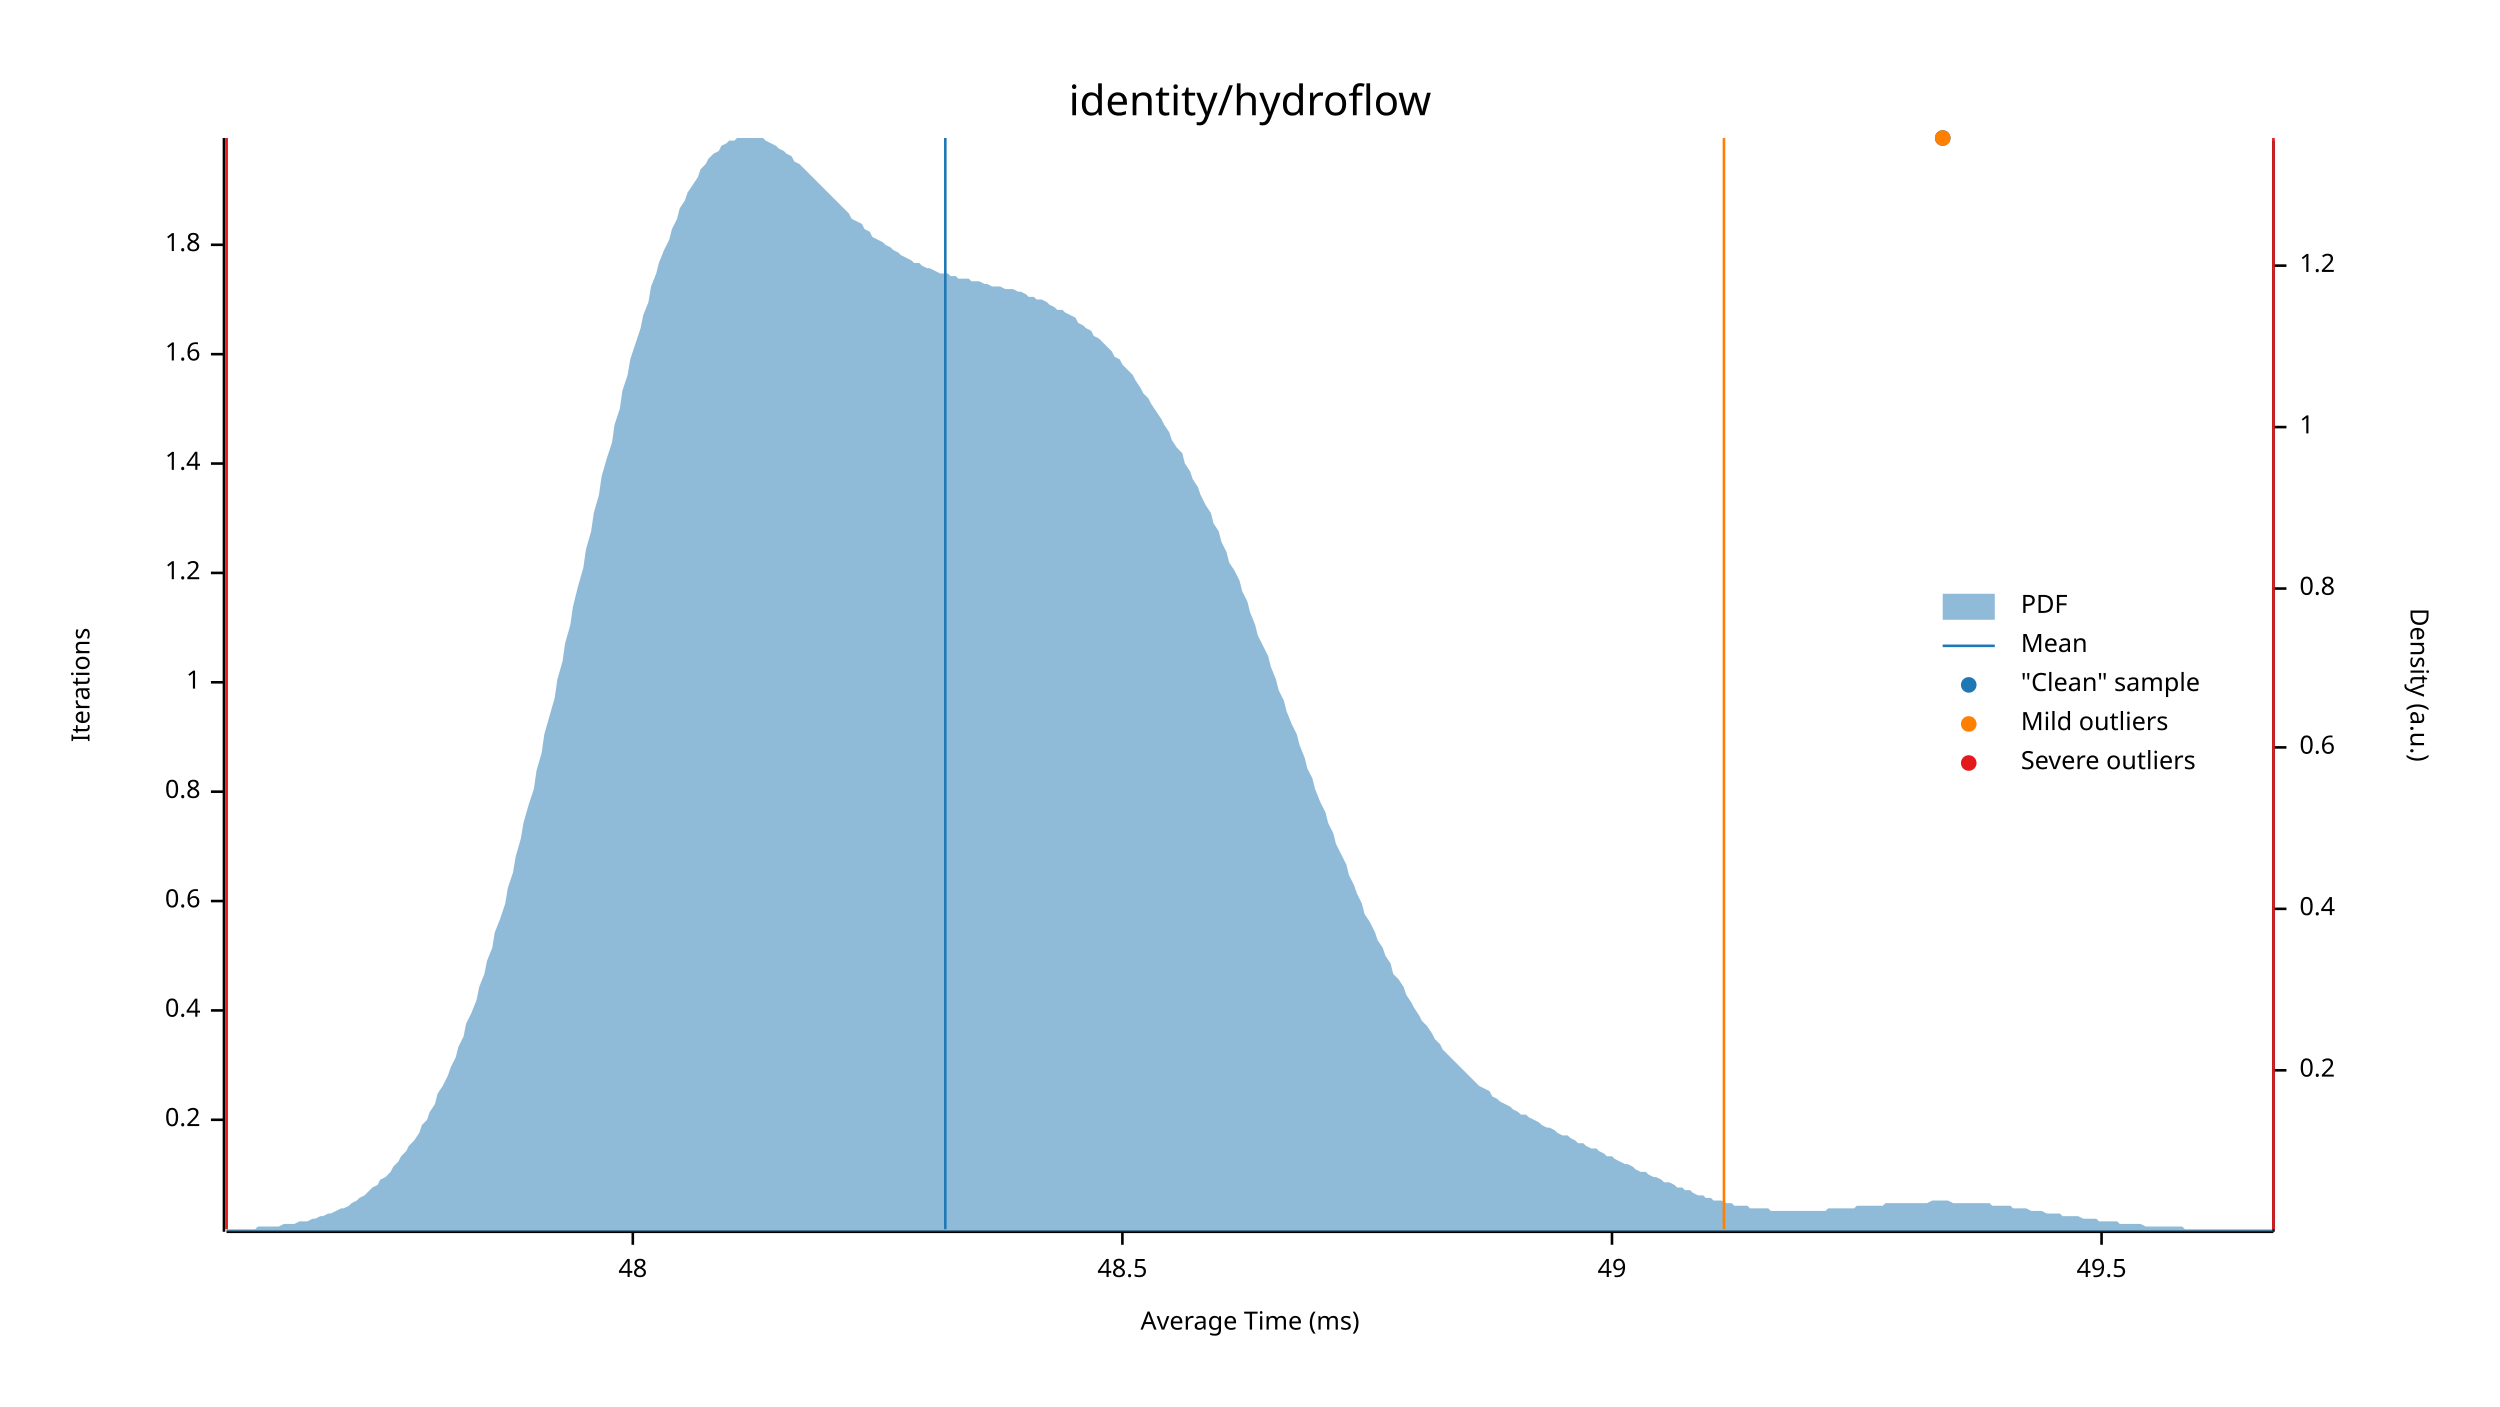
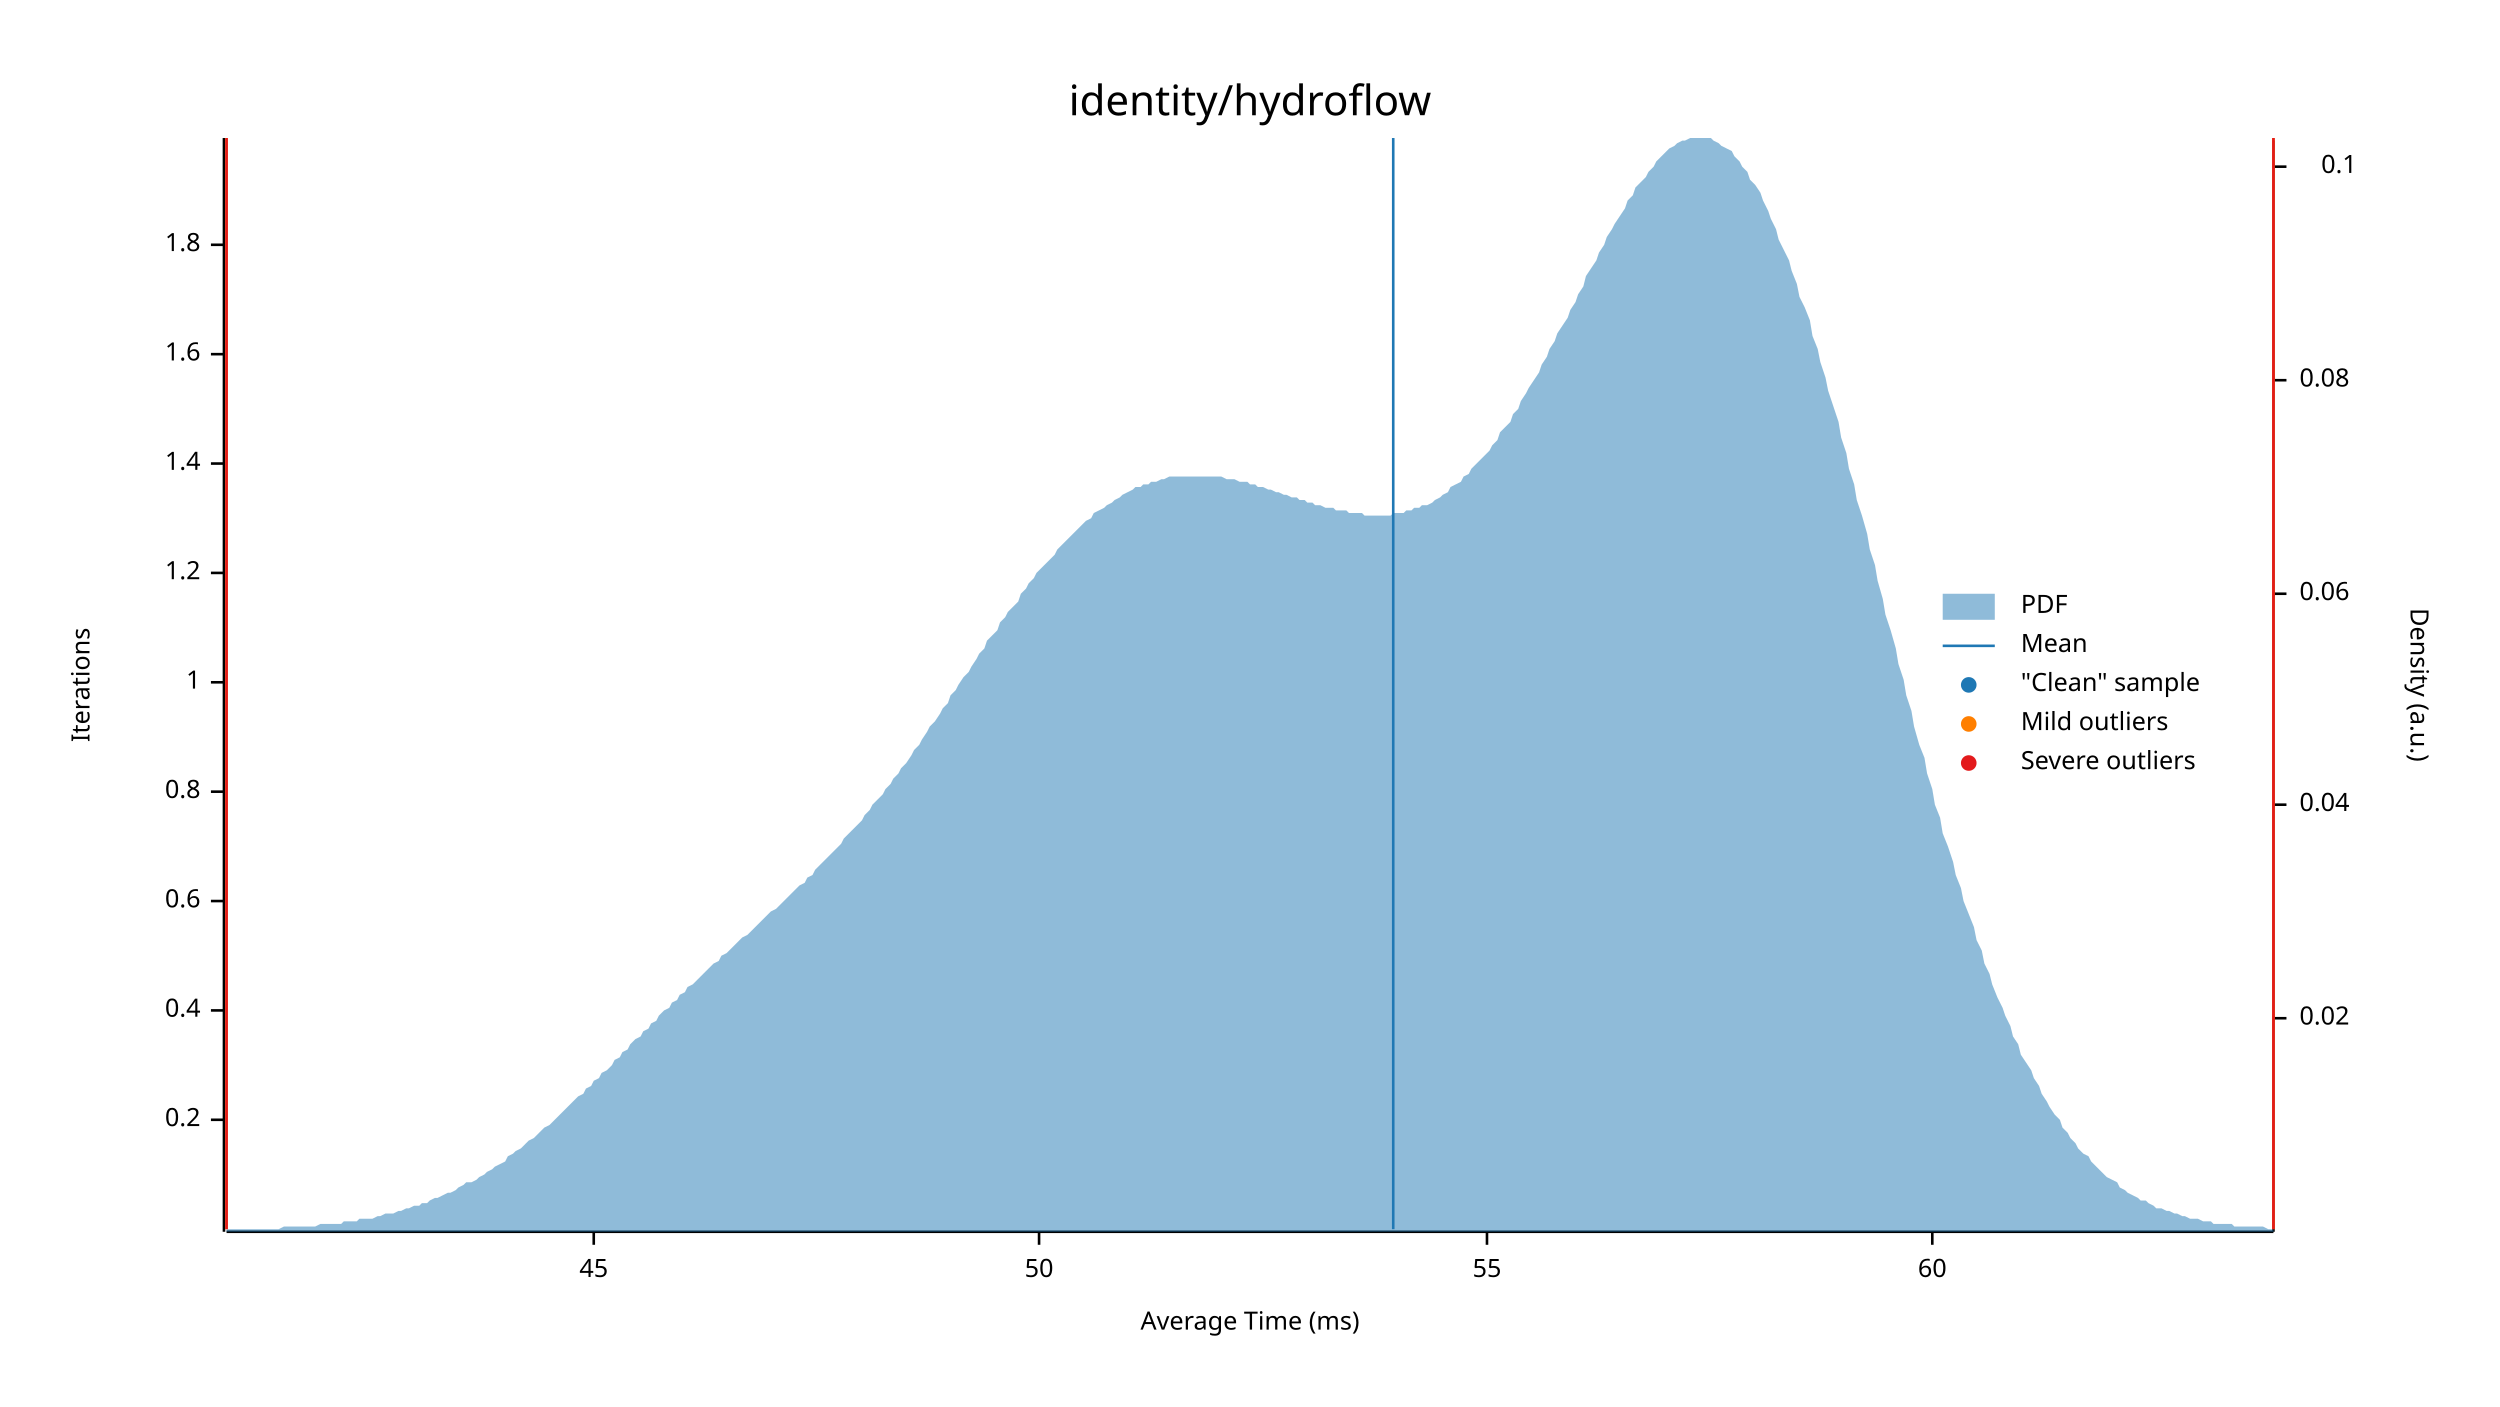
<svg xmlns="http://www.w3.org/2000/svg" width="960" height="540" viewBox="0 0 960 540">
  <text x="480" y="32" dy="0.76em" text-anchor="middle" font-family="sans-serif" font-size="16.129" opacity="1" fill="#000000">
identity/hydroflow
</text>
  <text x="27" y="263" dy="0.76em" text-anchor="middle" font-family="sans-serif" font-size="9.677" opacity="1" fill="#000000" transform="rotate(270, 27, 263)">
Iterations
</text>
  <text x="480" y="513" dy="-0.5ex" text-anchor="middle" font-family="sans-serif" font-size="9.677" opacity="1" fill="#000000">
Average Time (ms)
</text>
  <polyline fill="none" opacity="1" stroke="#000000" stroke-width="1" points="86,53 86,473 " />
  <text x="77" y="430" dy="0.5ex" text-anchor="end" font-family="sans-serif" font-size="9.677" opacity="1" fill="#000000">
0.2
</text>
  <polyline fill="none" opacity="1" stroke="#000000" stroke-width="1" points="81,430 86,430 " />
  <text x="77" y="388" dy="0.5ex" text-anchor="end" font-family="sans-serif" font-size="9.677" opacity="1" fill="#000000">
0.4
</text>
  <polyline fill="none" opacity="1" stroke="#000000" stroke-width="1" points="81,388 86,388 " />
  <text x="77" y="346" dy="0.5ex" text-anchor="end" font-family="sans-serif" font-size="9.677" opacity="1" fill="#000000">
0.6
</text>
  <polyline fill="none" opacity="1" stroke="#000000" stroke-width="1" points="81,346 86,346 " />
  <text x="77" y="304" dy="0.5ex" text-anchor="end" font-family="sans-serif" font-size="9.677" opacity="1" fill="#000000">
0.8
</text>
  <polyline fill="none" opacity="1" stroke="#000000" stroke-width="1" points="81,304 86,304 " />
  <text x="77" y="262" dy="0.5ex" text-anchor="end" font-family="sans-serif" font-size="9.677" opacity="1" fill="#000000">
1
</text>
  <polyline fill="none" opacity="1" stroke="#000000" stroke-width="1" points="81,262 86,262 " />
  <text x="77" y="220" dy="0.5ex" text-anchor="end" font-family="sans-serif" font-size="9.677" opacity="1" fill="#000000">
1.2
</text>
  <polyline fill="none" opacity="1" stroke="#000000" stroke-width="1" points="81,220 86,220 " />
  <text x="77" y="178" dy="0.5ex" text-anchor="end" font-family="sans-serif" font-size="9.677" opacity="1" fill="#000000">
1.4
</text>
  <polyline fill="none" opacity="1" stroke="#000000" stroke-width="1" points="81,178 86,178 " />
  <text x="77" y="136" dy="0.5ex" text-anchor="end" font-family="sans-serif" font-size="9.677" opacity="1" fill="#000000">
1.6
</text>
  <polyline fill="none" opacity="1" stroke="#000000" stroke-width="1" points="81,136 86,136 " />
  <text x="77" y="94" dy="0.5ex" text-anchor="end" font-family="sans-serif" font-size="9.677" opacity="1" fill="#000000">
1.8
</text>
  <polyline fill="none" opacity="1" stroke="#000000" stroke-width="1" points="81,94 86,94 " />
  <polyline fill="none" opacity="1" stroke="#000000" stroke-width="1" points="87,473 873,473 " />
-   <text x="243" y="483" dy="0.76em" text-anchor="middle" font-family="sans-serif" font-size="9.677" opacity="1" fill="#000000">
- 48
+   <text x="228" y="483" dy="0.76em" text-anchor="middle" font-family="sans-serif" font-size="9.677" opacity="1" fill="#000000">
+ 45
</text>
-   <polyline fill="none" opacity="1" stroke="#000000" stroke-width="1" points="243,473 243,478 " />
-   <text x="431" y="483" dy="0.76em" text-anchor="middle" font-family="sans-serif" font-size="9.677" opacity="1" fill="#000000">
- 48.5
+   <polyline fill="none" opacity="1" stroke="#000000" stroke-width="1" points="228,473 228,478 " />
+   <text x="399" y="483" dy="0.76em" text-anchor="middle" font-family="sans-serif" font-size="9.677" opacity="1" fill="#000000">
+ 50
</text>
-   <polyline fill="none" opacity="1" stroke="#000000" stroke-width="1" points="431,473 431,478 " />
-   <text x="619" y="483" dy="0.76em" text-anchor="middle" font-family="sans-serif" font-size="9.677" opacity="1" fill="#000000">
- 49
+   <polyline fill="none" opacity="1" stroke="#000000" stroke-width="1" points="399,473 399,478 " />
+   <text x="571" y="483" dy="0.76em" text-anchor="middle" font-family="sans-serif" font-size="9.677" opacity="1" fill="#000000">
+ 55
</text>
-   <polyline fill="none" opacity="1" stroke="#000000" stroke-width="1" points="619,473 619,478 " />
-   <text x="807" y="483" dy="0.76em" text-anchor="middle" font-family="sans-serif" font-size="9.677" opacity="1" fill="#000000">
- 49.5
+   <polyline fill="none" opacity="1" stroke="#000000" stroke-width="1" points="571,473 571,478 " />
+   <text x="742" y="483" dy="0.76em" text-anchor="middle" font-family="sans-serif" font-size="9.677" opacity="1" fill="#000000">
+ 60
</text>
-   <polyline fill="none" opacity="1" stroke="#000000" stroke-width="1" points="807,473 807,478 " />
+   <polyline fill="none" opacity="1" stroke="#000000" stroke-width="1" points="742,473 742,478 " />
  <text x="933" y="263" dy="0.76em" text-anchor="middle" font-family="sans-serif" font-size="9.677" opacity="1" fill="#000000" transform="rotate(90, 933, 263)">
Density (a.u.)
</text>
  <polyline fill="none" opacity="1" stroke="#000000" stroke-width="1" points="873,54 873,473 " />
-   <text x="883" y="411" dy="0.5ex" text-anchor="start" font-family="sans-serif" font-size="9.677" opacity="1" fill="#000000">
- 0.2
+   <text x="883" y="391" dy="0.5ex" text-anchor="start" font-family="sans-serif" font-size="9.677" opacity="1" fill="#000000">
+ 0.02
</text>
-   <polyline fill="none" opacity="1" stroke="#000000" stroke-width="1" points="873,411 878,411 " />
-   <text x="883" y="349" dy="0.5ex" text-anchor="start" font-family="sans-serif" font-size="9.677" opacity="1" fill="#000000">
- 0.4
+   <polyline fill="none" opacity="1" stroke="#000000" stroke-width="1" points="873,391 878,391 " />
+   <text x="883" y="309" dy="0.5ex" text-anchor="start" font-family="sans-serif" font-size="9.677" opacity="1" fill="#000000">
+ 0.04
</text>
-   <polyline fill="none" opacity="1" stroke="#000000" stroke-width="1" points="873,349 878,349 " />
-   <text x="883" y="287" dy="0.5ex" text-anchor="start" font-family="sans-serif" font-size="9.677" opacity="1" fill="#000000">
- 0.6
+   <polyline fill="none" opacity="1" stroke="#000000" stroke-width="1" points="873,309 878,309 " />
+   <text x="883" y="228" dy="0.5ex" text-anchor="start" font-family="sans-serif" font-size="9.677" opacity="1" fill="#000000">
+ 0.06
</text>
-   <polyline fill="none" opacity="1" stroke="#000000" stroke-width="1" points="873,287 878,287 " />
-   <text x="883" y="226" dy="0.5ex" text-anchor="start" font-family="sans-serif" font-size="9.677" opacity="1" fill="#000000">
- 0.8
+   <polyline fill="none" opacity="1" stroke="#000000" stroke-width="1" points="873,228 878,228 " />
+   <text x="883" y="146" dy="0.5ex" text-anchor="start" font-family="sans-serif" font-size="9.677" opacity="1" fill="#000000">
+ 0.08
</text>
-   <polyline fill="none" opacity="1" stroke="#000000" stroke-width="1" points="873,226 878,226 " />
-   <text x="883" y="164" dy="0.5ex" text-anchor="start" font-family="sans-serif" font-size="9.677" opacity="1" fill="#000000">
- 1
+   <polyline fill="none" opacity="1" stroke="#000000" stroke-width="1" points="873,146 878,146 " />
+   <text x="905" y="64" dy="0.5ex" text-anchor="end" font-family="sans-serif" font-size="9.677" opacity="1" fill="#000000">
+ 0.1
</text>
-   <polyline fill="none" opacity="1" stroke="#000000" stroke-width="1" points="873,164 878,164 " />
-   <text x="883" y="102" dy="0.5ex" text-anchor="start" font-family="sans-serif" font-size="9.677" opacity="1" fill="#000000">
- 1.2
- </text>
-   <polyline fill="none" opacity="1" stroke="#000000" stroke-width="1" points="873,102 878,102 " />
-   <polygon opacity="0.5" fill="#1F78B4" points="87,472 88,472 90,472 91,472 93,472 94,472 96,472 98,472 99,471 101,471 102,471 104,471 105,471 107,471 109,470 110,470 112,470 113,470 115,469 116,469 118,469 120,468 121,468 123,467 124,467 126,466 127,466 129,465 131,464 132,464 134,463 135,462 137,461 138,460 140,459 142,457 143,456 145,455 146,453 148,452 150,450 151,448 153,446 154,444 156,442 157,440 159,438 161,435 162,432 164,430 165,427 167,424 168,420 170,417 172,413 173,410 175,406 176,402 178,398 179,393 181,389 183,384 184,379 186,374 187,369 189,364 190,358 192,353 194,347 195,341 197,335 198,329 200,322 201,316 203,309 205,303 206,296 208,289 209,282 211,275 213,268 214,261 216,254 217,247 219,240 220,233 222,225 224,218 225,211 227,204 228,197 230,190 231,183 233,176 235,170 236,163 238,157 239,150 241,144 242,138 244,132 246,126 247,121 249,116 250,110 252,105 253,101 255,96 257,92 258,88 260,84 261,80 263,77 264,74 266,71 268,68 269,65 271,63 272,61 274,59 276,58 277,56 279,55 280,54 282,54 283,53 285,53 287,53 288,53 290,53 291,53 293,53 294,54 296,55 298,56 299,57 301,58 302,59 304,60 305,62 307,63 309,65 310,66 312,68 313,69 315,71 316,72 318,74 320,76 321,77 323,79 324,80 326,82 327,84 329,85 331,86 332,88 334,89 335,91 337,92 339,93 340,94 342,95 343,96 345,97 346,98 348,99 350,100 351,101 353,101 354,102 356,103 357,103 359,104 361,105 362,105 364,105 365,106 367,106 368,107 370,107 372,107 373,108 375,108 376,108 378,109 379,109 381,110 383,110 384,110 386,111 387,111 389,111 391,112 392,112 394,113 395,114 397,114 398,115 400,115 402,116 403,117 405,118 406,119 408,119 409,120 411,121 413,122 414,124 416,125 417,126 419,127 420,129 422,130 424,132 425,133 427,135 428,137 430,138 431,140 433,142 435,144 436,146 438,149 439,151 441,153 442,155 444,158 446,161 447,163 449,166 450,169 452,172 454,174 455,178 457,181 458,184 460,187 461,190 463,194 465,197 466,201 468,204 469,208 471,212 472,216 474,219 476,223 477,227 479,231 480,235 482,240 483,244 485,248 487,252 488,256 490,261 491,265 493,269 494,273 496,278 498,282 499,286 501,291 502,295 504,299 505,303 507,308 509,312 510,316 512,320 513,324 515,328 517,332 518,336 520,340 521,343 523,347 524,351 526,354 528,358 529,361 531,364 532,367 534,370 535,374 537,376 539,379 540,382 542,385 543,387 545,390 546,392 548,394 550,397 551,399 553,401 554,403 556,405 557,406 559,408 561,410 562,411 564,413 565,414 567,416 568,417 570,418 572,419 573,421 575,422 576,423 578,424 580,425 581,426 583,427 584,428 586,428 587,429 589,430 591,431 592,432 594,433 595,433 597,434 598,435 600,436 602,436 603,437 605,438 606,439 608,439 609,440 611,441 613,441 614,442 616,443 617,444 619,444 620,445 622,446 624,447 625,447 627,448 628,449 630,450 632,450 633,451 635,452 636,452 638,453 639,454 641,454 643,455 644,456 646,456 647,457 649,457 650,458 652,459 654,459 655,460 657,460 658,461 660,461 661,461 663,462 665,462 666,463 668,463 669,463 671,463 672,464 674,464 676,464 677,464 679,464 680,465 682,465 683,465 685,465 687,465 688,465 690,465 691,465 693,465 695,465 696,465 698,465 699,465 701,465 702,464 704,464 706,464 707,464 709,464 710,464 712,464 713,463 715,463 717,463 718,463 720,463 721,463 723,463 724,462 726,462 728,462 729,462 731,462 732,462 734,462 735,462 737,462 739,462 740,462 742,461 743,461 745,461 746,461 748,461 750,462 751,462 753,462 754,462 756,462 758,462 759,462 761,462 762,462 764,462 765,463 767,463 769,463 770,463 772,463 773,464 775,464 776,464 778,464 780,465 781,465 783,465 784,465 786,466 787,466 789,466 791,466 792,467 794,467 795,467 797,467 798,467 800,468 802,468 803,468 805,468 806,469 808,469 809,469 811,469 813,469 814,470 816,470 817,470 819,470 821,470 822,470 824,471 825,471 827,471 828,471 830,471 832,471 833,471 835,471 836,471 838,471 839,472 841,472 843,472 844,472 846,472 847,472 849,472 850,472 852,472 854,472 855,472 857,472 858,472 860,472 861,472 863,472 865,472 866,472 868,472 869,472 871,472 873,472 873,473 87,473 " />
-   <polyline fill="none" opacity="1" stroke="#1F78B4" stroke-width="1" points="363,472 363,53 " />
+   <polyline fill="none" opacity="1" stroke="#000000" stroke-width="1" points="873,64 878,64 " />
+   <polygon opacity="0.5" fill="#1F78B4" points="87,472 88,472 90,472 91,472 93,472 94,472 96,472 98,472 99,472 101,472 102,472 104,472 105,472 107,472 109,471 110,471 112,471 113,471 115,471 116,471 118,471 120,471 121,471 123,470 124,470 126,470 127,470 129,470 131,470 132,469 134,469 135,469 137,469 138,468 140,468 142,468 143,468 145,467 146,467 148,466 150,466 151,466 153,465 154,465 156,464 157,464 159,463 161,463 162,462 164,462 165,461 167,460 168,460 170,459 172,458 173,458 175,457 176,456 178,455 179,454 181,454 183,453 184,452 186,451 187,450 189,449 190,448 192,447 194,446 195,444 197,443 198,442 200,441 201,440 203,438 205,437 206,436 208,434 209,433 211,432 213,430 214,429 216,427 217,426 219,424 220,423 222,421 224,420 225,418 227,417 228,415 230,414 231,412 233,411 235,409 236,407 238,406 239,404 241,403 242,401 244,399 246,398 247,396 249,395 250,393 252,392 253,390 255,388 257,387 258,385 260,384 261,382 263,381 264,379 266,378 268,376 269,375 271,373 272,372 274,370 276,369 277,367 279,366 280,365 282,363 283,362 285,360 287,359 288,358 290,356 291,355 293,353 294,352 296,350 298,349 299,348 301,346 302,345 304,343 305,342 307,340 309,339 310,337 312,336 313,334 315,332 316,331 318,329 320,327 321,326 323,324 324,322 326,320 327,319 329,317 331,315 332,313 334,311 335,309 337,307 339,305 340,303 342,301 343,299 345,297 346,295 348,293 350,290 351,288 353,286 354,284 356,281 357,279 359,277 361,274 362,272 364,270 365,267 367,265 368,263 370,260 372,258 373,256 375,253 376,251 378,249 379,246 381,244 383,242 384,239 386,237 387,235 389,233 391,231 392,228 394,226 395,224 397,222 398,220 400,218 402,216 403,215 405,213 406,211 408,209 409,208 411,206 413,204 414,203 416,201 417,200 419,199 420,197 422,196 424,195 425,194 427,193 428,192 430,191 431,190 433,189 435,188 436,187 438,187 439,186 441,186 442,185 444,185 446,184 447,184 449,183 450,183 452,183 454,183 455,183 457,183 458,183 460,183 461,183 463,183 465,183 466,183 468,183 469,183 471,184 472,184 474,184 476,185 477,185 479,185 480,186 482,186 483,187 485,187 487,188 488,188 490,189 491,189 493,190 494,190 496,191 498,191 499,192 501,192 502,193 504,193 505,194 507,194 509,195 510,195 512,195 513,196 515,196 517,196 518,197 520,197 521,197 523,197 524,198 526,198 528,198 529,198 531,198 532,198 534,198 535,197 537,197 539,197 540,196 542,196 543,195 545,195 546,194 548,194 550,193 551,192 553,191 554,190 556,189 557,187 559,186 561,185 562,183 564,182 565,180 567,178 568,177 570,175 572,173 573,171 575,169 576,166 578,164 580,162 581,159 583,157 584,154 586,151 587,149 589,146 591,143 592,140 594,137 595,134 597,131 598,128 600,125 602,122 603,119 605,116 606,113 608,110 609,106 611,103 613,100 614,97 616,94 617,91 619,88 620,86 622,83 624,80 625,77 627,75 628,72 630,70 632,68 633,66 635,64 636,62 638,60 639,59 641,57 643,56 644,55 646,54 647,54 649,53 650,53 652,53 654,53 655,53 657,53 658,54 660,55 661,56 663,57 665,58 666,60 668,62 669,64 671,66 672,69 674,71 676,74 677,77 679,81 680,84 682,88 683,92 685,96 687,100 688,104 690,109 691,114 693,118 695,123 696,129 698,134 699,139 701,145 702,150 704,156 706,162 707,168 709,174 710,180 712,186 713,192 715,198 717,205 718,211 720,217 721,223 723,230 724,236 726,242 728,249 729,255 731,261 732,267 734,273 735,279 737,286 739,291 740,297 742,303 743,309 745,314 746,320 748,325 750,331 751,336 753,341 754,346 756,351 758,356 759,361 761,365 762,370 764,374 765,378 767,383 769,387 770,390 772,394 773,398 775,401 776,405 778,408 780,411 781,414 783,417 784,420 786,423 787,425 789,428 791,430 792,433 794,435 795,437 797,439 798,441 800,443 802,444 803,446 805,448 806,449 808,451 809,452 811,453 813,454 814,456 816,457 817,458 819,459 821,460 822,461 824,461 825,462 827,463 828,464 830,464 832,465 833,465 835,466 836,466 838,467 839,467 841,468 843,468 844,468 846,469 847,469 849,469 850,470 852,470 854,470 855,470 857,470 858,471 860,471 861,471 863,471 865,471 866,471 868,471 869,471 871,472 873,472 873,473 87,473 " />
+   <polyline fill="none" opacity="1" stroke="#1F78B4" stroke-width="1" points="535,472 535,53 " />
  <polyline fill="none" opacity="1" stroke="#FF7F00" stroke-width="1" points="87,472 87,53 " />
-   <polyline fill="none" opacity="1" stroke="#FF7F00" stroke-width="1" points="662,472 662,53 " />
+   <polyline fill="none" opacity="1" stroke="#FF7F00" stroke-width="1" points="873,472 873,53 " />
  <polyline fill="none" opacity="1" stroke="#E31A1C" stroke-width="1" points="87,472 87,53 " />
  <polyline fill="none" opacity="1" stroke="#E31A1C" stroke-width="1" points="873,472 873,53 " />
-   <circle cx="746" cy="53" r="3" opacity="1" fill="#1F78B4" stroke="none" stroke-width="1" />
-   <circle cx="746" cy="53" r="3" opacity="1" fill="#FF7F00" stroke="none" stroke-width="1" />
  <text x="776" y="228" dy="0.76em" text-anchor="start" font-family="sans-serif" font-size="9.677" opacity="1" fill="#000000">
PDF
</text>
  <text x="776" y="243" dy="0.76em" text-anchor="start" font-family="sans-serif" font-size="9.677" opacity="1" fill="#000000">
Mean
</text>
  <text x="776" y="258" dy="0.76em" text-anchor="start" font-family="sans-serif" font-size="9.677" opacity="1" fill="#000000">
"Clean" sample
</text>
  <text x="776" y="273" dy="0.76em" text-anchor="start" font-family="sans-serif" font-size="9.677" opacity="1" fill="#000000">
Mild outliers
</text>
  <text x="776" y="288" dy="0.76em" text-anchor="start" font-family="sans-serif" font-size="9.677" opacity="1" fill="#000000">
Severe outliers
</text>
  <rect x="746" y="228" width="20" height="10" opacity="0.5" fill="#1F78B4" stroke="none" />
  <polyline fill="none" opacity="1" stroke="#1F78B4" stroke-width="1" points="746,248 766,248 " />
  <circle cx="756" cy="263" r="3" opacity="1" fill="#1F78B4" stroke="none" stroke-width="1" />
  <circle cx="756" cy="278" r="3" opacity="1" fill="#FF7F00" stroke="none" stroke-width="1" />
  <circle cx="756" cy="293" r="3" opacity="1" fill="#E31A1C" stroke="none" stroke-width="1" />
</svg>
